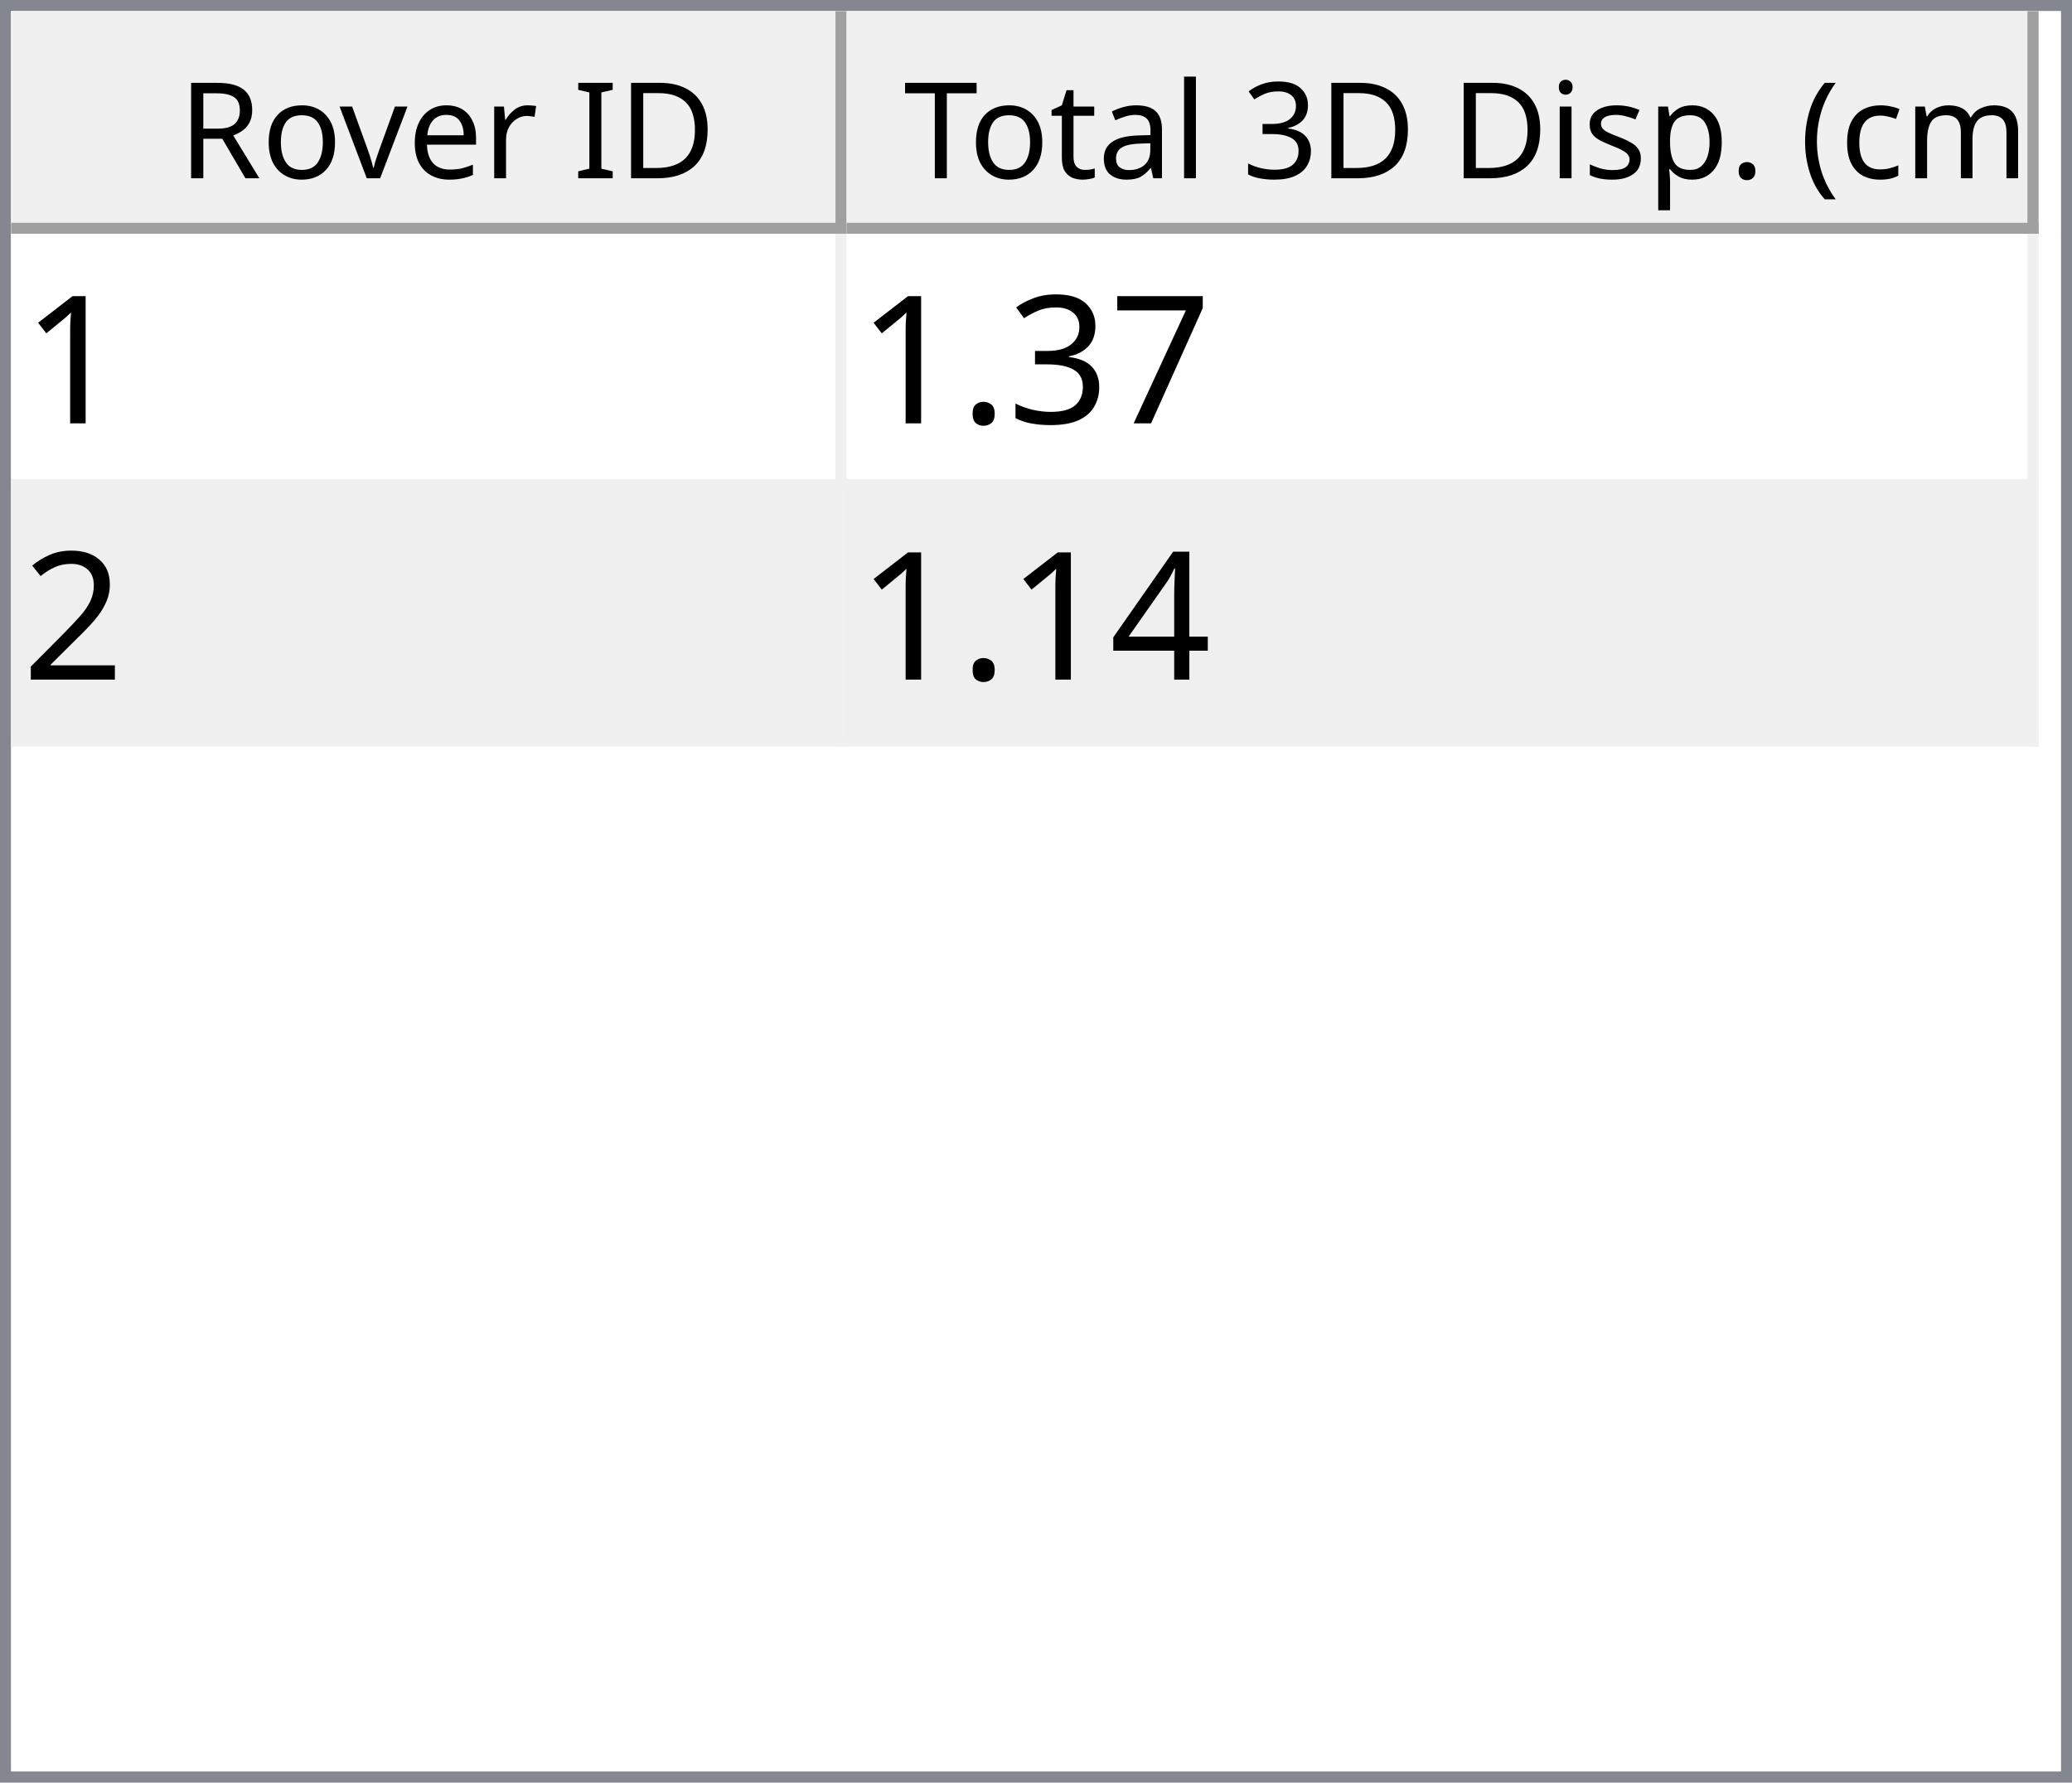
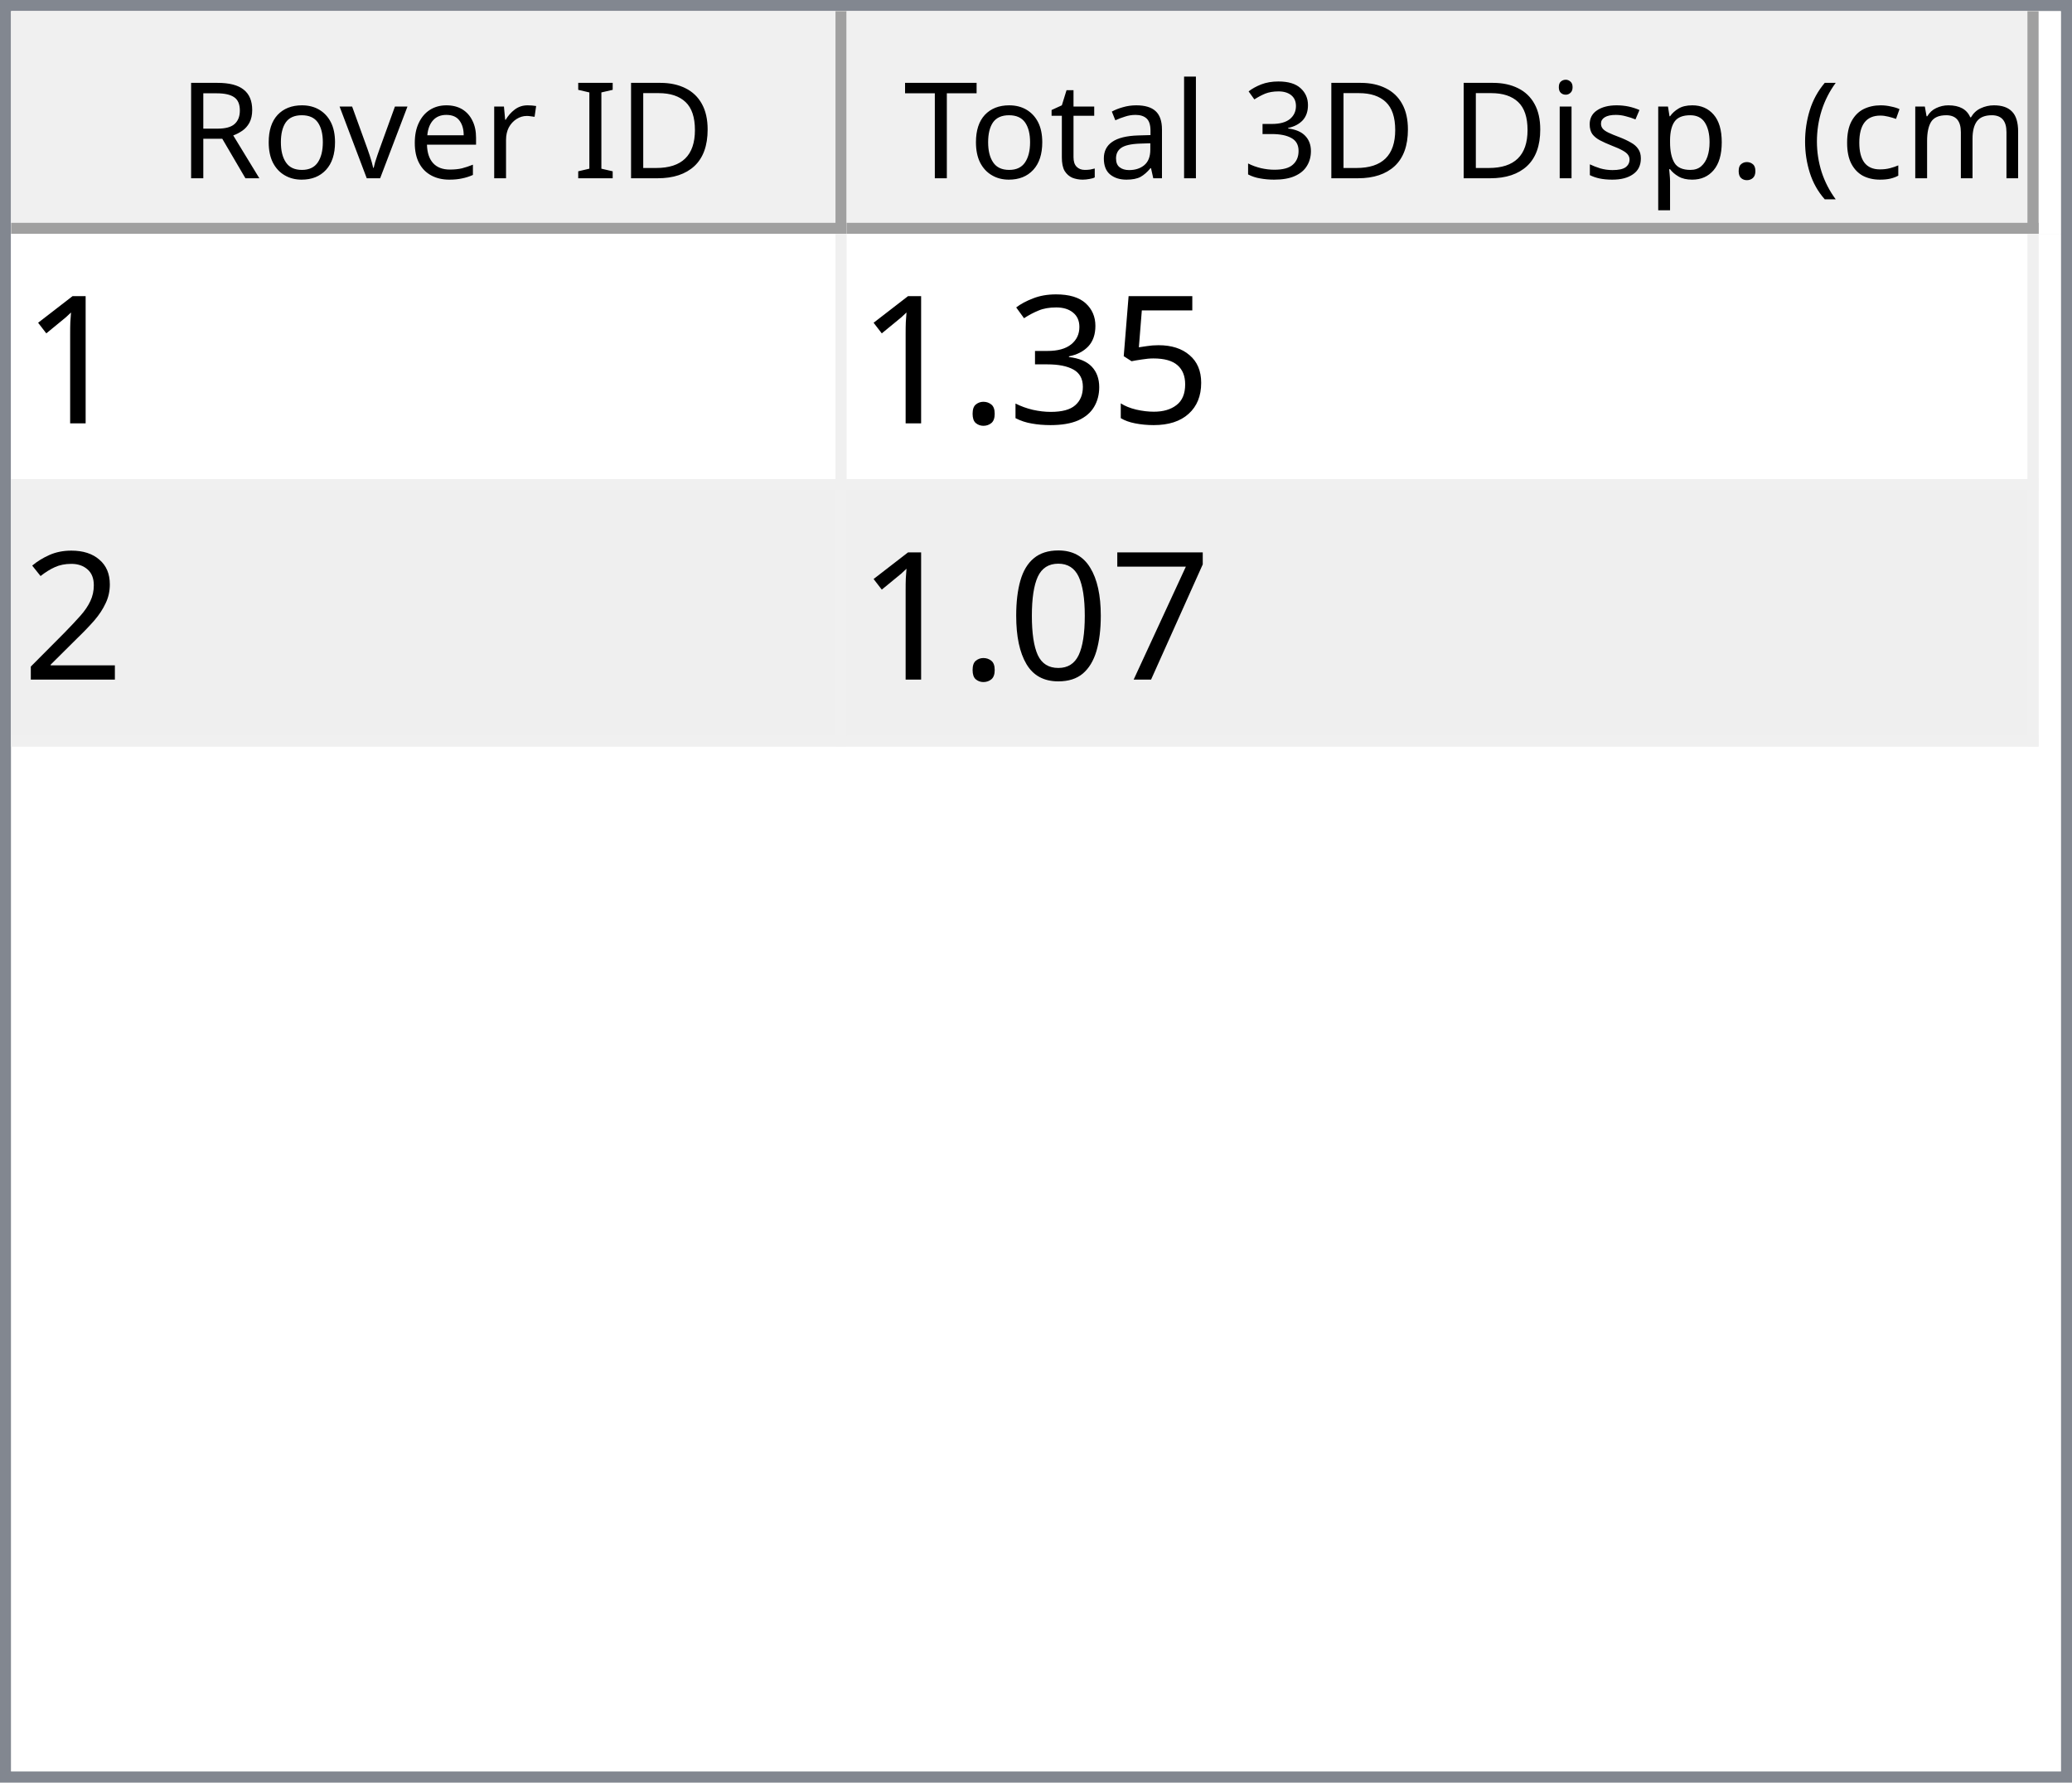
<svg xmlns="http://www.w3.org/2000/svg" style="fill-opacity:1; color-rendering:auto; color-interpolation:auto; text-rendering:auto; stroke:black; stroke-linecap:square; stroke-miterlimit:10; shape-rendering:auto; stroke-opacity:1; fill:black; stroke-dasharray:none; font-weight:normal; stroke-width:1; font-family:'Dialog'; font-style:normal; stroke-linejoin:miter; font-size:12px; stroke-dashoffset:0; image-rendering:auto;" width="186" height="160">
  <defs id="genericDefs" />
  <g>
    <defs id="defs1">
      <clipPath clipPathUnits="userSpaceOnUse" id="clipPath1">
        <path d="M0 0 L186 0 L186 160 L0 160 L0 0 Z" />
      </clipPath>
      <clipPath clipPathUnits="userSpaceOnUse" id="clipPath2">
        <path d="M0 0 L0 160 L186 160 L186 0 Z" />
      </clipPath>
      <clipPath clipPathUnits="userSpaceOnUse" id="clipPath3">
        <path d="M0 0 L0 20 L184 20 L184 0 Z" />
      </clipPath>
      <clipPath clipPathUnits="userSpaceOnUse" id="clipPath4">
        <path d="M0 0 L0 20 L75 20 L75 0 Z" />
      </clipPath>
      <clipPath clipPathUnits="userSpaceOnUse" id="clipPath5">
        <path d="M1 1 L1 19 L74 19 L74 1 Z" />
      </clipPath>
      <clipPath clipPathUnits="userSpaceOnUse" id="clipPath6">
        <path d="M0 0 L0 18 L73 18 L73 0 Z" />
      </clipPath>
      <clipPath clipPathUnits="userSpaceOnUse" id="clipPath7">
        <path d="M-0.5 -0.5 L-0.5 19.5 L74.5 19.5 L74.5 -0.5 Z" />
      </clipPath>
      <clipPath clipPathUnits="userSpaceOnUse" id="clipPath8">
        <path d="M0 0 L0 20 L107 20 L107 0 Z" />
      </clipPath>
      <clipPath clipPathUnits="userSpaceOnUse" id="clipPath9">
        <path d="M1 1 L1 19 L106 19 L106 1 Z" />
      </clipPath>
      <clipPath clipPathUnits="userSpaceOnUse" id="clipPath10">
        <path d="M0 0 L0 18 L105 18 L105 0 Z" />
      </clipPath>
      <clipPath clipPathUnits="userSpaceOnUse" id="clipPath11">
        <path d="M-0.5 -0.5 L-0.5 19.5 L106.5 19.5 L106.5 -0.5 Z" />
      </clipPath>
      <clipPath clipPathUnits="userSpaceOnUse" id="clipPath12">
        <path d="M0 0 L0 138 L184 138 L184 0 Z" />
      </clipPath>
      <clipPath clipPathUnits="userSpaceOnUse" id="clipPath13">
        <path d="M0 0 L0 46 L182 46 L182 0 Z" />
      </clipPath>
      <clipPath clipPathUnits="userSpaceOnUse" id="clipPath14">
        <path d="M-0.5 -0.5 L-0.5 45.5 L181.5 45.5 L181.5 -0.5 Z" />
      </clipPath>
      <clipPath clipPathUnits="userSpaceOnUse" id="clipPath15">
        <path d="M0 0 L0 22 L74 22 L74 0 Z" />
      </clipPath>
      <clipPath clipPathUnits="userSpaceOnUse" id="clipPath16">
        <path d="M0 0 L0 22 L106 22 L106 0 Z" />
      </clipPath>
      <font horiz-adv-x="64.551" id="font1">
        <font-face ascent="107.91" descent="25.098" units-per-em="100" style="font-style:normal; font-family:Segoe UI; font-weight:normal;" />
        <missing-glyph horiz-adv-x="64.551" d="M8.109 0 L8.109 68.266 L56.453 68.266 L56.453 0 L8.109 0 ZM15.328 7.234 L49.219 7.234 L49.219 61.031 L15.328 61.031 L15.328 7.234 Z" />
        <glyph unicode="D" horiz-adv-x="70.117" d="M9.188 0 L9.188 70.016 L28.516 70.016 Q65.531 70.016 65.531 35.891 Q65.531 19.672 55.25 9.836 Q44.969 0 27.734 0 L9.188 0 ZM17.391 62.594 L17.391 7.422 L27.828 7.422 Q41.609 7.422 49.273 14.797 Q56.938 22.172 56.938 35.688 Q56.938 62.594 28.328 62.594 L17.391 62.594 Z" />
        <glyph unicode="I" horiz-adv-x="26.611" d="M17.391 0 L9.188 0 L9.188 70.016 L17.391 70.016 L17.391 0 Z" />
        <glyph unicode=" " horiz-adv-x="27.393" d="" />
        <glyph unicode="r" horiz-adv-x="34.766" d="M34.188 41.891 Q32.078 43.5 28.125 43.5 Q23 43.5 19.555 38.672 Q16.109 33.844 16.109 25.484 L16.109 0 L8.109 0 L8.109 50 L16.109 50 L16.109 39.703 L16.312 39.703 Q18.016 44.969 21.531 47.922 Q25.047 50.875 29.391 50.875 Q32.516 50.875 34.188 50.203 L34.188 41.891 Z" />
        <glyph unicode="e" horiz-adv-x="52.295" d="M48.297 23 L12.984 23 Q13.188 14.656 17.484 10.109 Q21.781 5.562 29.297 5.562 Q37.75 5.562 44.828 11.141 L44.828 3.609 Q38.234 -1.172 27.391 -1.172 Q16.797 -1.172 10.742 5.641 Q4.688 12.453 4.688 24.812 Q4.688 36.469 11.305 43.82 Q17.922 51.172 27.734 51.172 Q37.547 51.172 42.922 44.828 Q48.297 38.484 48.297 27.203 L48.297 23 ZM40.094 29.781 Q40.047 36.719 36.75 40.578 Q33.453 44.438 27.594 44.438 Q21.922 44.438 17.969 40.383 Q14.016 36.328 13.094 29.781 L40.094 29.781 Z" />
        <glyph unicode="v" horiz-adv-x="47.9" d="M47.406 50 L27.484 0 L19.625 0 L0.688 50 L9.469 50 L22.172 13.672 Q23.578 9.672 23.922 6.688 L24.125 6.688 Q24.609 10.453 25.688 13.484 L38.969 50 L47.406 50 Z" />
        <glyph unicode="o" horiz-adv-x="58.594" d="M29 -1.172 Q17.922 -1.172 11.305 5.836 Q4.688 12.844 4.688 24.422 Q4.688 37.016 11.57 44.094 Q18.453 51.172 30.172 51.172 Q41.359 51.172 47.633 44.289 Q53.906 37.406 53.906 25.203 Q53.906 13.234 47.141 6.031 Q40.375 -1.172 29 -1.172 ZM29.594 44.438 Q21.875 44.438 17.383 39.188 Q12.891 33.938 12.891 24.703 Q12.891 15.828 17.43 10.695 Q21.969 5.562 29.594 5.562 Q37.359 5.562 41.531 10.594 Q45.703 15.625 45.703 24.906 Q45.703 34.281 41.531 39.359 Q37.359 44.438 29.594 44.438 Z" />
        <glyph unicode="R" horiz-adv-x="59.814" d="M59.375 0 L49.609 0 L37.891 19.625 Q36.281 22.359 34.766 24.289 Q33.25 26.219 31.664 27.438 Q30.078 28.656 28.25 29.219 Q26.422 29.781 24.125 29.781 L17.391 29.781 L17.391 0 L9.188 0 L9.188 70.016 L30.078 70.016 Q34.672 70.016 38.555 68.867 Q42.438 67.719 45.289 65.375 Q48.141 63.031 49.758 59.547 Q51.375 56.062 51.375 51.375 Q51.375 47.703 50.273 44.656 Q49.172 41.609 47.148 39.211 Q45.125 36.812 42.266 35.133 Q39.406 33.453 35.844 32.516 L35.844 32.328 Q37.594 31.547 38.891 30.547 Q40.188 29.547 41.359 28.18 Q42.531 26.812 43.68 25.078 Q44.828 23.344 46.234 21.047 L59.375 0 ZM17.391 62.594 L17.391 37.203 L28.516 37.203 Q31.594 37.203 34.203 38.133 Q36.812 39.062 38.719 40.797 Q40.625 42.531 41.703 45.047 Q42.781 47.562 42.781 50.688 Q42.781 56.297 39.141 59.445 Q35.5 62.594 28.609 62.594 L17.391 62.594 Z" />
        <glyph unicode=")" horiz-adv-x="30.176" d="M8.297 -15.922 L1.172 -15.922 Q16.406 2.344 16.406 26.812 Q16.406 51.469 1.078 70.016 L8.297 70.016 Q23.531 52.156 23.531 26.703 Q23.531 1.375 8.297 -15.922 Z" />
        <glyph unicode="m" horiz-adv-x="86.133" d="M79.109 0 L71.094 0 L71.094 28.719 Q71.094 37.016 68.531 40.727 Q65.969 44.438 59.906 44.438 Q54.781 44.438 51.195 39.75 Q47.609 35.062 47.609 28.516 L47.609 0 L39.594 0 L39.594 29.688 Q39.594 44.438 28.219 44.438 Q22.953 44.438 19.531 40.016 Q16.109 35.594 16.109 28.516 L16.109 0 L8.109 0 L8.109 50 L16.109 50 L16.109 42.094 L16.312 42.094 Q21.625 51.172 31.844 51.172 Q36.969 51.172 40.773 48.312 Q44.578 45.453 46 40.828 Q51.562 51.172 62.594 51.172 Q79.109 51.172 79.109 30.812 L79.109 0 Z" />
        <glyph unicode="c" horiz-adv-x="46.191" d="M42.188 2.297 Q36.422 -1.172 28.516 -1.172 Q17.828 -1.172 11.258 5.789 Q4.688 12.75 4.688 23.828 Q4.688 36.188 11.766 43.68 Q18.844 51.172 30.672 51.172 Q37.25 51.172 42.281 48.734 L42.281 40.531 Q36.719 44.438 30.375 44.438 Q22.703 44.438 17.797 38.945 Q12.891 33.453 12.891 24.516 Q12.891 15.719 17.508 10.641 Q22.125 5.562 29.891 5.562 Q36.422 5.562 42.188 9.906 L42.188 2.297 Z" />
        <glyph unicode="(" horiz-adv-x="30.176" d="M29.109 -15.922 L21.969 -15.922 Q6.844 1.375 6.844 26.703 Q6.844 52.156 21.969 70.016 L29.203 70.016 Q13.875 51.469 13.875 26.812 Q13.875 2.344 29.109 -15.922 Z" />
        <glyph unicode="." horiz-adv-x="21.68" d="M10.891 -1.078 Q8.641 -1.078 7.055 0.539 Q5.469 2.156 5.469 4.391 Q5.469 6.641 7.055 8.273 Q8.641 9.906 10.891 9.906 Q13.188 9.906 14.797 8.273 Q16.406 6.641 16.406 4.391 Q16.406 2.156 14.797 0.539 Q13.188 -1.078 10.891 -1.078 Z" />
        <glyph unicode="p" horiz-adv-x="58.789" d="M16.312 7.234 L16.109 7.234 L16.109 -23 L8.109 -23 L8.109 50 L16.109 50 L16.109 41.219 L16.312 41.219 Q22.219 51.172 33.594 51.172 Q43.266 51.172 48.688 44.461 Q54.109 37.75 54.109 26.469 Q54.109 13.922 48 6.375 Q41.891 -1.172 31.297 -1.172 Q21.578 -1.172 16.312 7.234 ZM16.109 27.391 L16.109 20.406 Q16.109 14.203 20.141 9.883 Q24.172 5.562 30.375 5.562 Q37.641 5.562 41.773 11.133 Q45.906 16.703 45.906 26.609 Q45.906 34.969 42.047 39.703 Q38.188 44.438 31.594 44.438 Q24.609 44.438 20.359 39.578 Q16.109 34.719 16.109 27.391 Z" />
        <glyph unicode="s" horiz-adv-x="42.432" d="M5.078 1.812 L5.078 10.406 Q11.625 5.562 19.484 5.562 Q30.031 5.562 30.031 12.594 Q30.031 14.594 29.125 15.992 Q28.219 17.391 26.68 18.461 Q25.141 19.531 23.07 20.383 Q21 21.234 18.609 22.172 Q15.281 23.484 12.766 24.828 Q10.25 26.172 8.57 27.859 Q6.891 29.547 6.031 31.695 Q5.172 33.844 5.172 36.719 Q5.172 40.234 6.789 42.945 Q8.406 45.656 11.086 47.484 Q13.766 49.312 17.211 50.242 Q20.656 51.172 24.312 51.172 Q30.812 51.172 35.938 48.922 L35.938 40.828 Q30.422 44.438 23.25 44.438 Q21 44.438 19.195 43.922 Q17.391 43.406 16.094 42.477 Q14.797 41.547 14.086 40.258 Q13.375 38.969 13.375 37.406 Q13.375 35.453 14.086 34.133 Q14.797 32.812 16.164 31.789 Q17.531 30.766 19.484 29.938 Q21.438 29.109 23.922 28.125 Q27.25 26.859 29.883 25.516 Q32.516 24.172 34.375 22.484 Q36.234 20.797 37.234 18.602 Q38.234 16.406 38.234 13.375 Q38.234 9.672 36.602 6.938 Q34.969 4.203 32.234 2.398 Q29.5 0.594 25.93 -0.289 Q22.359 -1.172 18.453 -1.172 Q10.75 -1.172 5.078 1.812 Z" />
        <glyph unicode="i" horiz-adv-x="24.219" d="M12.203 62.703 Q10.062 62.703 8.547 64.164 Q7.031 65.625 7.031 67.875 Q7.031 70.125 8.547 71.609 Q10.062 73.094 12.203 73.094 Q14.406 73.094 15.945 71.609 Q17.484 70.125 17.484 67.875 Q17.484 65.719 15.945 64.211 Q14.406 62.703 12.203 62.703 ZM16.109 0 L8.109 0 L8.109 50 L16.109 50 L16.109 0 Z" />
        <glyph unicode="3" horiz-adv-x="53.906" d="M46.531 19.828 Q46.531 15.094 44.75 11.211 Q42.969 7.328 39.719 4.57 Q36.469 1.812 31.93 0.297 Q27.391 -1.219 21.922 -1.219 Q11.922 -1.219 6 2.594 L6 11.188 Q13.094 5.609 22.219 5.609 Q25.875 5.609 28.828 6.539 Q31.781 7.469 33.906 9.227 Q36.031 10.984 37.18 13.477 Q38.328 15.969 38.328 19.094 Q38.328 32.812 18.797 32.812 L12.984 32.812 L12.984 39.594 L18.5 39.594 Q35.797 39.594 35.797 52.484 Q35.797 64.406 22.609 64.406 Q15.188 64.406 8.688 59.422 L8.688 67.188 Q15.375 71.188 24.609 71.188 Q29 71.188 32.57 69.969 Q36.141 68.75 38.68 66.555 Q41.219 64.359 42.609 61.281 Q44 58.203 44 54.5 Q44 40.672 30.031 36.719 L30.031 36.531 Q33.594 36.141 36.625 34.797 Q39.656 33.453 41.852 31.305 Q44.047 29.156 45.289 26.25 Q46.531 23.344 46.531 19.828 Z" />
        <glyph unicode="l" horiz-adv-x="24.219" d="M16.109 0 L8.109 0 L8.109 74.031 L16.109 74.031 L16.109 0 Z" />
        <glyph unicode="a" horiz-adv-x="50.879" d="M43.891 0 L35.891 0 L35.891 7.812 L35.688 7.812 Q30.469 -1.172 20.312 -1.172 Q12.844 -1.172 8.617 2.781 Q4.391 6.734 4.391 13.281 Q4.391 27.297 20.906 29.594 L35.891 31.688 Q35.891 44.438 25.594 44.438 Q16.547 44.438 9.281 38.281 L9.281 46.484 Q16.656 51.172 26.266 51.172 Q43.891 51.172 43.891 32.516 L43.891 0 ZM35.891 25.297 L23.828 23.641 Q18.266 22.859 15.43 20.875 Q12.594 18.891 12.594 13.875 Q12.594 10.203 15.211 7.883 Q17.828 5.562 22.172 5.562 Q28.125 5.562 32.008 9.742 Q35.891 13.922 35.891 20.312 L35.891 25.297 Z" />
        <glyph unicode="t" horiz-adv-x="33.887" d="M31.297 0.484 Q28.469 -1.078 23.828 -1.078 Q10.688 -1.078 10.688 13.578 L10.688 43.172 L2.094 43.172 L2.094 50 L10.688 50 L10.688 62.203 L18.703 64.797 L18.703 50 L31.297 50 L31.297 43.172 L18.703 43.172 L18.703 14.984 Q18.703 9.969 20.414 7.82 Q22.125 5.672 26.078 5.672 Q29.109 5.672 31.297 7.328 L31.297 0.484 Z" />
        <glyph unicode="T" horiz-adv-x="52.393" d="M50.594 62.594 L30.375 62.594 L30.375 0 L22.172 0 L22.172 62.594 L2 62.594 L2 70.016 L50.594 70.016 L50.594 62.594 Z" />
      </font>
      <font horiz-adv-x="75.0" id="font2">
        <font-face ascent="100.537" descent="21.973" units-per-em="100" style="font-style:normal; font-family:sans-serif; font-weight:normal;" />
        <missing-glyph horiz-adv-x="75.0" d="M12.5 0 L12.5 62.5 L62.5 62.5 L62.5 0 L12.5 0 ZM14.062 1.562 L60.938 1.562 L60.938 60.938 L14.062 60.938 L14.062 1.562 Z" />
        <glyph unicode="1" horiz-adv-x="55.615" d="M37.25 0 L28.469 0 L28.469 56 Q25.297 52.984 20.141 49.953 Q14.984 46.922 10.891 45.406 L10.891 53.906 Q18.266 57.375 23.781 62.305 Q29.297 67.234 31.594 71.875 L37.25 71.875 L37.25 0 Z" />
-         <glyph unicode="7" horiz-adv-x="55.615" d="M4.734 62.203 L4.734 70.656 L51.078 70.656 L51.078 63.812 Q44.234 56.547 37.523 44.484 Q30.812 32.422 27.156 19.672 Q24.516 10.688 23.781 0 L14.75 0 Q14.891 8.453 18.062 20.414 Q21.234 32.375 27.172 43.484 Q33.109 54.594 39.797 62.203 L4.734 62.203 Z" />
+         <glyph unicode="5" horiz-adv-x="55.615" d="M4.156 18.75 L13.375 19.531 Q14.406 12.797 18.141 9.398 Q21.875 6 27.156 6 Q33.5 6 37.891 10.789 Q42.281 15.578 42.281 23.484 Q42.281 31 38.062 35.352 Q33.844 39.703 27 39.703 Q22.75 39.703 19.336 37.773 Q15.922 35.844 13.969 32.766 L5.719 33.844 L12.641 70.609 L48.25 70.609 L48.25 62.203 L19.672 62.203 L15.828 42.969 Q22.266 47.469 29.344 47.469 Q38.719 47.469 45.164 40.969 Q51.609 34.469 51.609 24.266 Q51.609 14.547 45.953 7.469 Q39.062 -1.219 27.156 -1.219 Q17.391 -1.219 11.211 4.25 Q5.031 9.719 4.156 18.75 Z" />
        <glyph unicode="3" horiz-adv-x="55.615" d="M4.203 18.891 L12.984 20.062 Q14.5 12.594 18.141 9.297 Q21.781 6 27 6 Q33.203 6 37.477 10.297 Q41.75 14.594 41.75 20.953 Q41.75 27 37.797 30.93 Q33.844 34.859 27.734 34.859 Q25.25 34.859 21.531 33.891 L22.516 41.609 Q23.391 41.5 23.922 41.5 Q29.547 41.5 34.039 44.43 Q38.531 47.359 38.531 53.469 Q38.531 58.297 35.258 61.477 Q31.984 64.656 26.812 64.656 Q21.688 64.656 18.266 61.43 Q14.844 58.203 13.875 51.766 L5.078 53.328 Q6.688 62.156 12.398 67.016 Q18.109 71.875 26.609 71.875 Q32.469 71.875 37.398 69.359 Q42.328 66.844 44.945 62.5 Q47.562 58.156 47.562 53.266 Q47.562 48.641 45.07 44.828 Q42.578 41.016 37.703 38.766 Q44.047 37.312 47.562 32.695 Q51.078 28.078 51.078 21.141 Q51.078 11.766 44.242 5.25 Q37.406 -1.266 26.953 -1.266 Q17.531 -1.266 11.305 4.352 Q5.078 9.969 4.203 18.891 Z" />
        <glyph unicode="." horiz-adv-x="27.783" d="M9.078 0 L9.078 10.016 L19.094 10.016 L19.094 0 L9.078 0 Z" />
        <glyph unicode="2" horiz-adv-x="55.615" d="M50.344 8.453 L50.344 0 L3.031 0 Q2.938 3.172 4.047 6.109 Q5.859 10.938 9.836 15.625 Q13.812 20.312 21.344 26.469 Q33.016 36.031 37.117 41.625 Q41.219 47.219 41.219 52.203 Q41.219 57.422 37.477 61.008 Q33.734 64.594 27.734 64.594 Q21.391 64.594 17.578 60.789 Q13.766 56.984 13.719 50.25 L4.688 51.172 Q5.609 61.281 11.664 66.578 Q17.719 71.875 27.938 71.875 Q38.234 71.875 44.242 66.164 Q50.25 60.453 50.25 52 Q50.25 47.703 48.492 43.555 Q46.734 39.406 42.656 34.812 Q38.578 30.219 29.109 22.219 Q21.188 15.578 18.945 13.211 Q16.703 10.844 15.234 8.453 L50.344 8.453 Z" />
-         <glyph unicode="4" horiz-adv-x="55.615" d="M32.328 0 L32.328 17.141 L1.266 17.141 L1.266 25.203 L33.938 71.578 L41.109 71.578 L41.109 25.203 L50.781 25.203 L50.781 17.141 L41.109 17.141 L41.109 0 L32.328 0 ZM32.328 25.203 L32.328 57.469 L9.906 25.203 L32.328 25.203 Z" />
+         <glyph unicode="7" horiz-adv-x="55.615" d="M4.734 62.203 L4.734 70.656 L51.078 70.656 L51.078 63.812 Q44.234 56.547 37.523 44.484 Q30.812 32.422 27.156 19.672 Q24.516 10.688 23.781 0 L14.75 0 Q14.891 8.453 18.062 20.414 Q21.234 32.375 27.172 43.484 Q33.109 54.594 39.797 62.203 L4.734 62.203 Z" />
+         <glyph unicode="0" horiz-adv-x="55.615" d="M4.156 35.297 Q4.156 48 6.766 55.742 Q9.375 63.484 14.523 67.68 Q19.672 71.875 27.484 71.875 Q33.25 71.875 37.594 69.555 Q41.938 67.234 44.773 62.867 Q47.609 58.5 49.219 52.227 Q50.828 45.953 50.828 35.297 Q50.828 22.703 48.242 14.969 Q45.656 7.234 40.508 3.008 Q35.359 -1.219 27.484 -1.219 Q17.141 -1.219 11.234 6.203 Q4.156 15.141 4.156 35.297 ZM13.188 35.297 Q13.188 17.672 17.312 11.836 Q21.438 6 27.484 6 Q33.547 6 37.672 11.859 Q41.797 17.719 41.797 35.297 Q41.797 52.984 37.672 58.789 Q33.547 64.594 27.391 64.594 Q21.344 64.594 17.719 59.469 Q13.188 52.938 13.188 35.297 Z" />
      </font>
    </defs>
    <g style="fill:white; stroke:white;">
      <rect x="0" y="0" width="186" style="clip-path:url(#clipPath1); stroke:none;" height="160" />
    </g>
    <g style="fill:white; text-rendering:optimizeSpeed; color-rendering:optimizeSpeed; image-rendering:optimizeSpeed; shape-rendering:crispEdges; stroke:white; color-interpolation:sRGB;">
      <rect x="0" width="186" height="160" y="0" style="stroke:none;" />
      <path style="stroke:none;" d="M0 160 L186 160 L186 0 L0 0 Z" />
    </g>
    <g style="fill:rgb(240,240,240); font-family:'Segoe UI'; stroke:rgb(240,240,240);">
      <rect x="0" y="0" width="186" style="clip-path:url(#clipPath2); stroke:none;" height="160" />
    </g>
    <g style="fill:rgb(130,135,144); font-family:'Segoe UI'; stroke:rgb(130,135,144);">
      <path d="M0 0 L186 0 L186 160 L0 160 L0 0 ZM1 1 L185 1 L185 159 L1 159 L1 1 Z" style="fill-rule:evenodd; clip-path:url(#clipPath2); stroke:none;" />
    </g>
    <g style="fill:white; font-family:'Segoe UI'; stroke:white;" transform="translate(1,1)">
      <rect x="0" y="0" width="184" style="clip-path:url(#clipPath3); stroke:none;" height="20" />
    </g>
    <g style="fill:rgb(240,240,240); font-family:'Segoe UI'; stroke:rgb(240,240,240);" transform="translate(1,1)">
      <rect x="0" y="0" width="75" style="clip-path:url(#clipPath4); stroke:none;" height="20" />
    </g>
    <g style="font-family:'Segoe UI';" transform="translate(2,2)">
      <text x="14" xml:space="preserve" y="14" style="clip-path:url(#clipPath6); stroke:none;">Rover ID</text>
    </g>
    <g style="fill:rgb(160,160,160); font-family:'Segoe UI'; stroke:rgb(160,160,160); stroke-linejoin:bevel;" transform="translate(1.5,1.5)">
      <line x1="74" x2="74" y1="0" style="fill:none; clip-path:url(#clipPath7);" y2="19" />
    </g>
    <g style="fill:rgb(160,160,160); font-family:'Segoe UI'; stroke:rgb(160,160,160); stroke-linejoin:bevel;" transform="matrix(1,0,0,1,1,1) translate(0.5,0.5)">
      <line x1="0" x2="74" y1="19" style="fill:none; clip-path:url(#clipPath7);" y2="19" />
    </g>
    <g style="fill:rgb(240,240,240); font-family:'Segoe UI'; stroke:rgb(240,240,240);" transform="translate(76,1)">
      <rect x="0" y="0" width="107" style="clip-path:url(#clipPath8); stroke:none;" height="20" />
    </g>
    <g style="font-family:'Segoe UI';" transform="translate(77,2)">
      <text x="1" xml:space="preserve" y="14" style="clip-path:url(#clipPath10); stroke:none;"> Total 3D Disp. (cm)</text>
    </g>
    <g style="fill:rgb(160,160,160); font-family:'Segoe UI'; stroke:rgb(160,160,160); stroke-linejoin:bevel;" transform="translate(76.5,1.5)">
      <line x1="106" x2="106" y1="0" style="fill:none; clip-path:url(#clipPath11);" y2="19" />
    </g>
    <g style="fill:rgb(160,160,160); font-family:'Segoe UI'; stroke:rgb(160,160,160); stroke-linejoin:bevel;" transform="matrix(1,0,0,1,76,1) translate(0.5,0.5)">
      <line x1="0" x2="106" y1="19" style="fill:none; clip-path:url(#clipPath11);" y2="19" />
    </g>
    <g style="fill:white; font-family:'Segoe UI'; stroke:white;" transform="translate(1,21)">
      <rect x="0" y="0" width="184" style="clip-path:url(#clipPath12); stroke:none;" height="138" />
    </g>
    <g style="fill:rgb(240,240,240); font-size:16px; font-family:sans-serif; stroke:rgb(240,240,240);" transform="translate(1,21)">
      <rect x="0" y="0" width="182" style="clip-path:url(#clipPath13); stroke:none;" height="46" />
      <line transform="translate(0.5,0.5)" x1="0" x2="181" y1="22" style="clip-path:url(#clipPath14); fill:none; stroke-linejoin:bevel;" y2="22" />
    </g>
    <g transform="matrix(1,0,0,1,1,21) translate(0.5,0.5)" style="fill:rgb(240,240,240); font-size:16px; font-family:sans-serif; stroke:rgb(240,240,240); stroke-linejoin:bevel;">
      <line x1="0" x2="181" y1="45" style="fill:none; clip-path:url(#clipPath14);" y2="45" />
    </g>
    <g transform="matrix(1,0,0,1,1,21) translate(0.5,0.5)" style="fill:rgb(240,240,240); font-size:16px; font-family:sans-serif; stroke:rgb(240,240,240); stroke-linejoin:bevel;">
      <line x1="74" x2="74" y1="0" style="fill:none; clip-path:url(#clipPath14);" y2="45" />
    </g>
    <g transform="matrix(1,0,0,1,1,21) translate(0.5,0.5)" style="fill:rgb(240,240,240); font-size:16px; font-family:sans-serif; stroke:rgb(240,240,240); stroke-linejoin:bevel;">
      <line x1="181" x2="181" y1="0" style="fill:none; clip-path:url(#clipPath14);" y2="45" />
    </g>
    <g style="fill:white; font-size:16px; font-family:sans-serif; stroke:white;" transform="matrix(1,0,0,1,1,21)">
      <rect x="0" y="0" width="74" style="clip-path:url(#clipPath15); stroke:none;" height="22" />
      <text x="1" y="17" style="fill:black; clip-path:url(#clipPath15); stroke:none;" xml:space="preserve">1</text>
    </g>
    <g style="fill:white; font-size:16px; font-family:sans-serif; stroke:white;" transform="matrix(1,0,0,1,1,21) translate(75,0)">
      <rect x="0" y="0" width="106" style="clip-path:url(#clipPath16); stroke:none;" height="22" />
-       <text x="1" y="17" style="fill:black; clip-path:url(#clipPath16); stroke:none;" xml:space="preserve">1.37</text>
+       <text x="1" y="17" style="fill:black; clip-path:url(#clipPath16); stroke:none;" xml:space="preserve">1.35</text>
    </g>
    <g style="fill:rgb(239,239,239); font-size:16px; font-family:sans-serif; stroke:rgb(239,239,239);" transform="matrix(1,0,0,1,1,21) translate(0,23)">
      <rect x="0" y="0" width="74" style="clip-path:url(#clipPath15); stroke:none;" height="22" />
      <text x="1" y="17" style="fill:black; clip-path:url(#clipPath15); stroke:none;" xml:space="preserve">2</text>
    </g>
    <g style="fill:rgb(239,239,239); font-size:16px; font-family:sans-serif; stroke:rgb(239,239,239);" transform="matrix(1,0,0,1,1,21) translate(75,23)">
      <rect x="0" y="0" width="106" style="clip-path:url(#clipPath16); stroke:none;" height="22" />
-       <text x="1" y="17" style="fill:black; clip-path:url(#clipPath16); stroke:none;" xml:space="preserve">1.14</text>
+       <text x="1" y="17" style="fill:black; clip-path:url(#clipPath16); stroke:none;" xml:space="preserve">1.07</text>
    </g>
  </g>
</svg>
